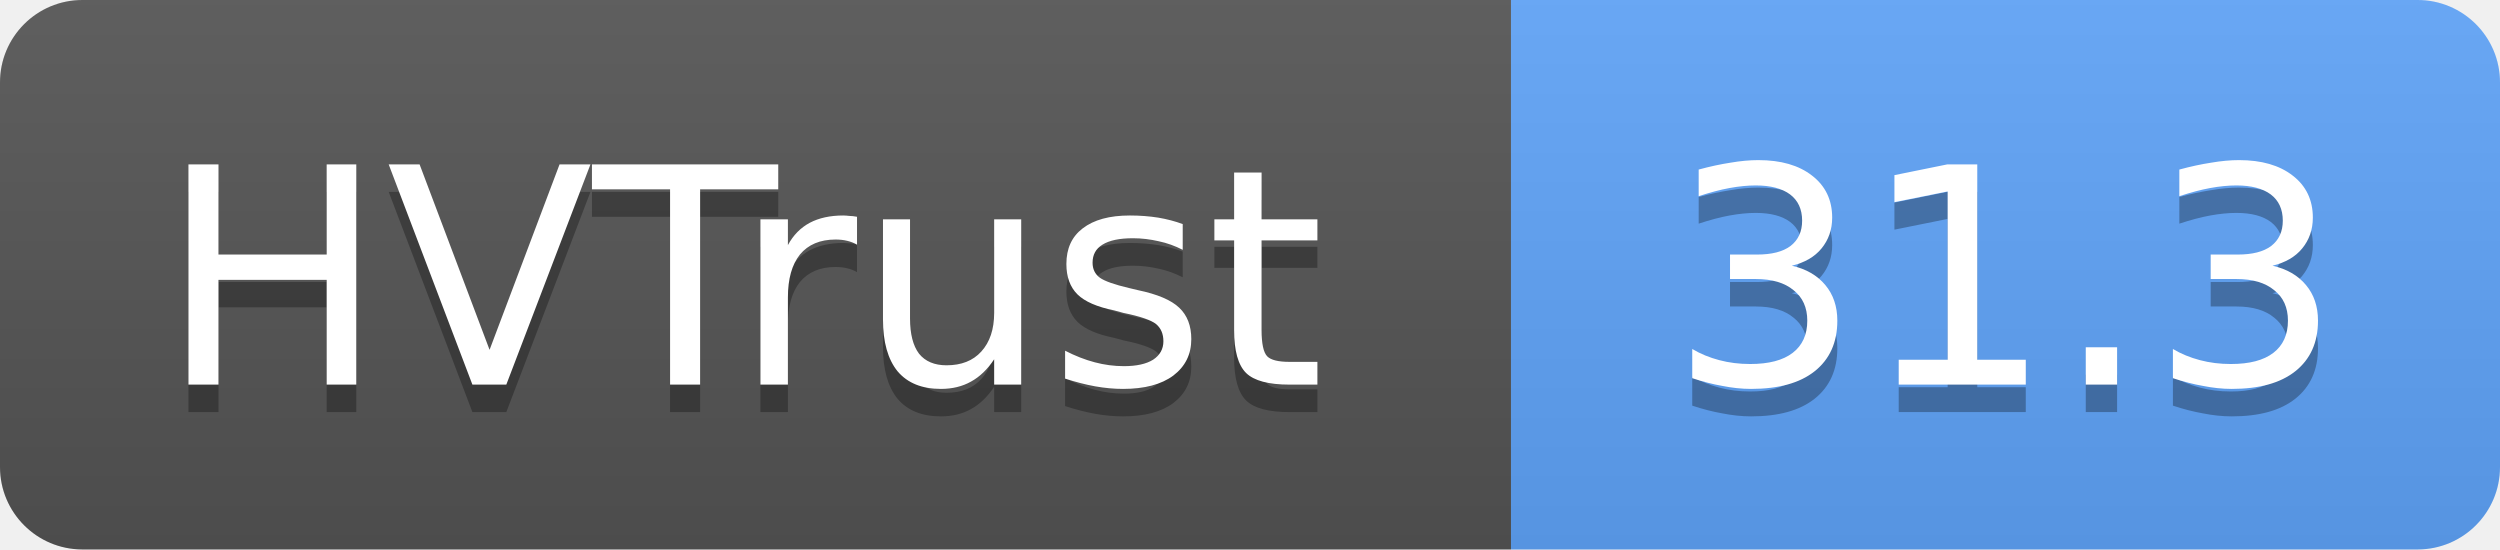
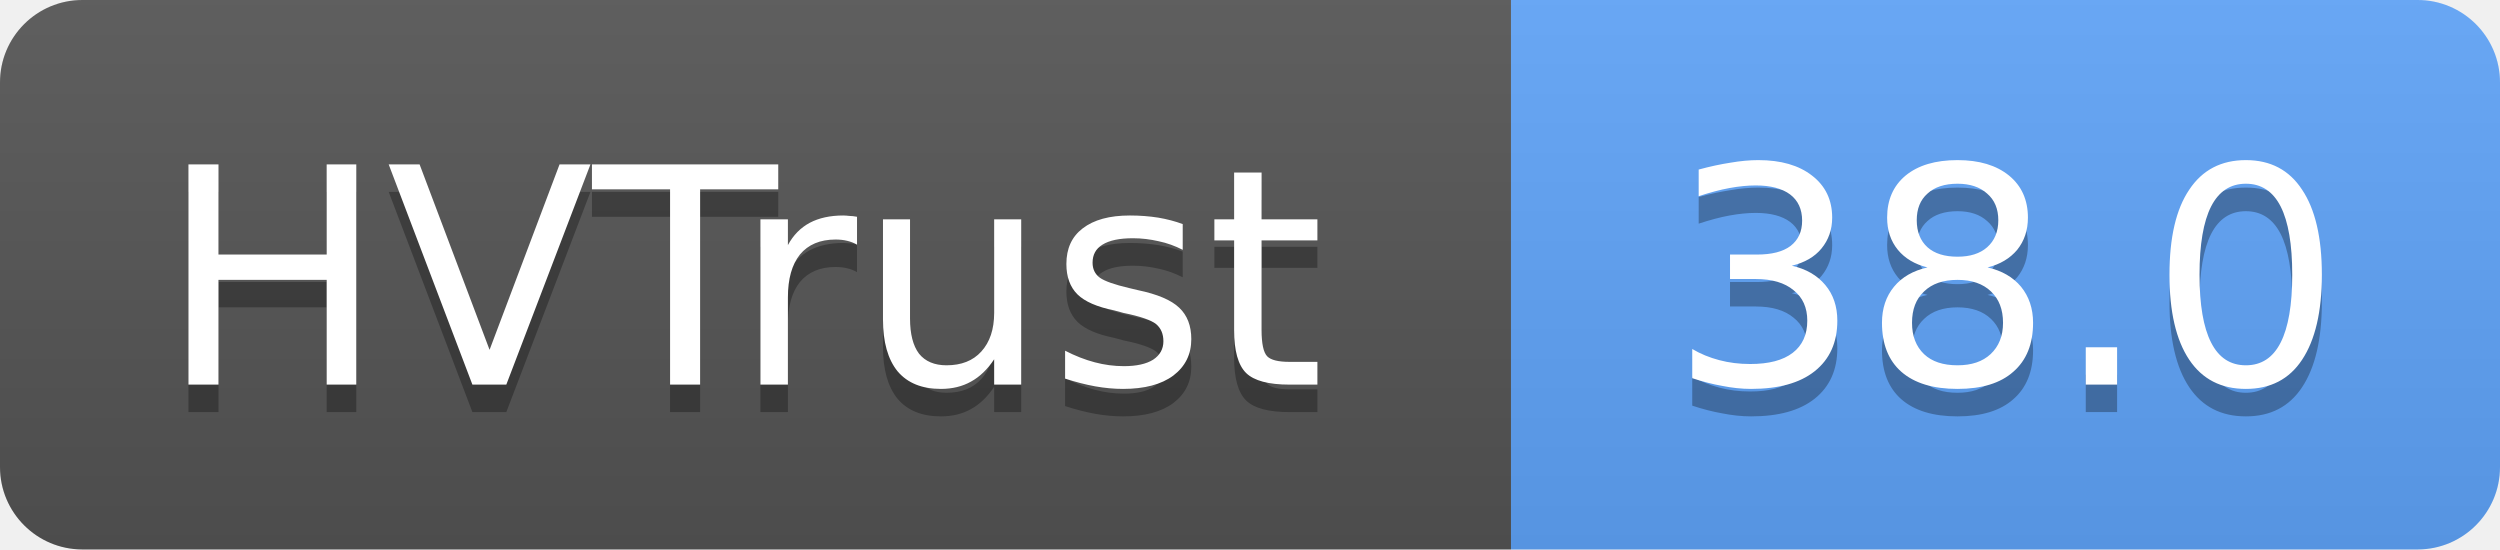
- <svg xmlns="http://www.w3.org/2000/svg" width="91" height="20" role="img" aria-label="HVTrust: 31.3">
+ <svg xmlns="http://www.w3.org/2000/svg" width="91" height="20" role="img" aria-label="HVTrust: 38.0">
  <linearGradient id="s" x2="0" y2="100%">
    <stop offset="0" stop-color="#bbb" stop-opacity=".1" />
    <stop offset="1" stop-opacity=".1" />
  </linearGradient>
  <clipPath id="r">
    <rect width="91" height="20" rx="3" fill="#fff" />
  </clipPath>
  <g clip-path="url(#r)">
    <rect width="55" height="20" fill="#555" />
    <rect x="55" width="36" height="20" fill="#60a5fa" />
    <rect width="91" height="20" fill="url(#s)" />
  </g>
  <g fill="#fff" text-anchor="middle" font-family="Verdana,Geneva,DejaVu Sans,sans-serif" text-rendering="geometricPrecision" font-size="11">
    <text x="27" y="15" fill="#010101" fill-opacity=".3">HVTrust</text>
    <text x="27" y="14">HVTrust</text>
-     <text x="73" y="15" fill="#010101" fill-opacity=".3">31.3</text>
-     <text x="73" y="14">31.3</text>
+     <text x="73" y="15" fill="#010101" fill-opacity=".3">38.0</text>
+     <text x="73" y="14">38.0</text>
  </g>
</svg>
